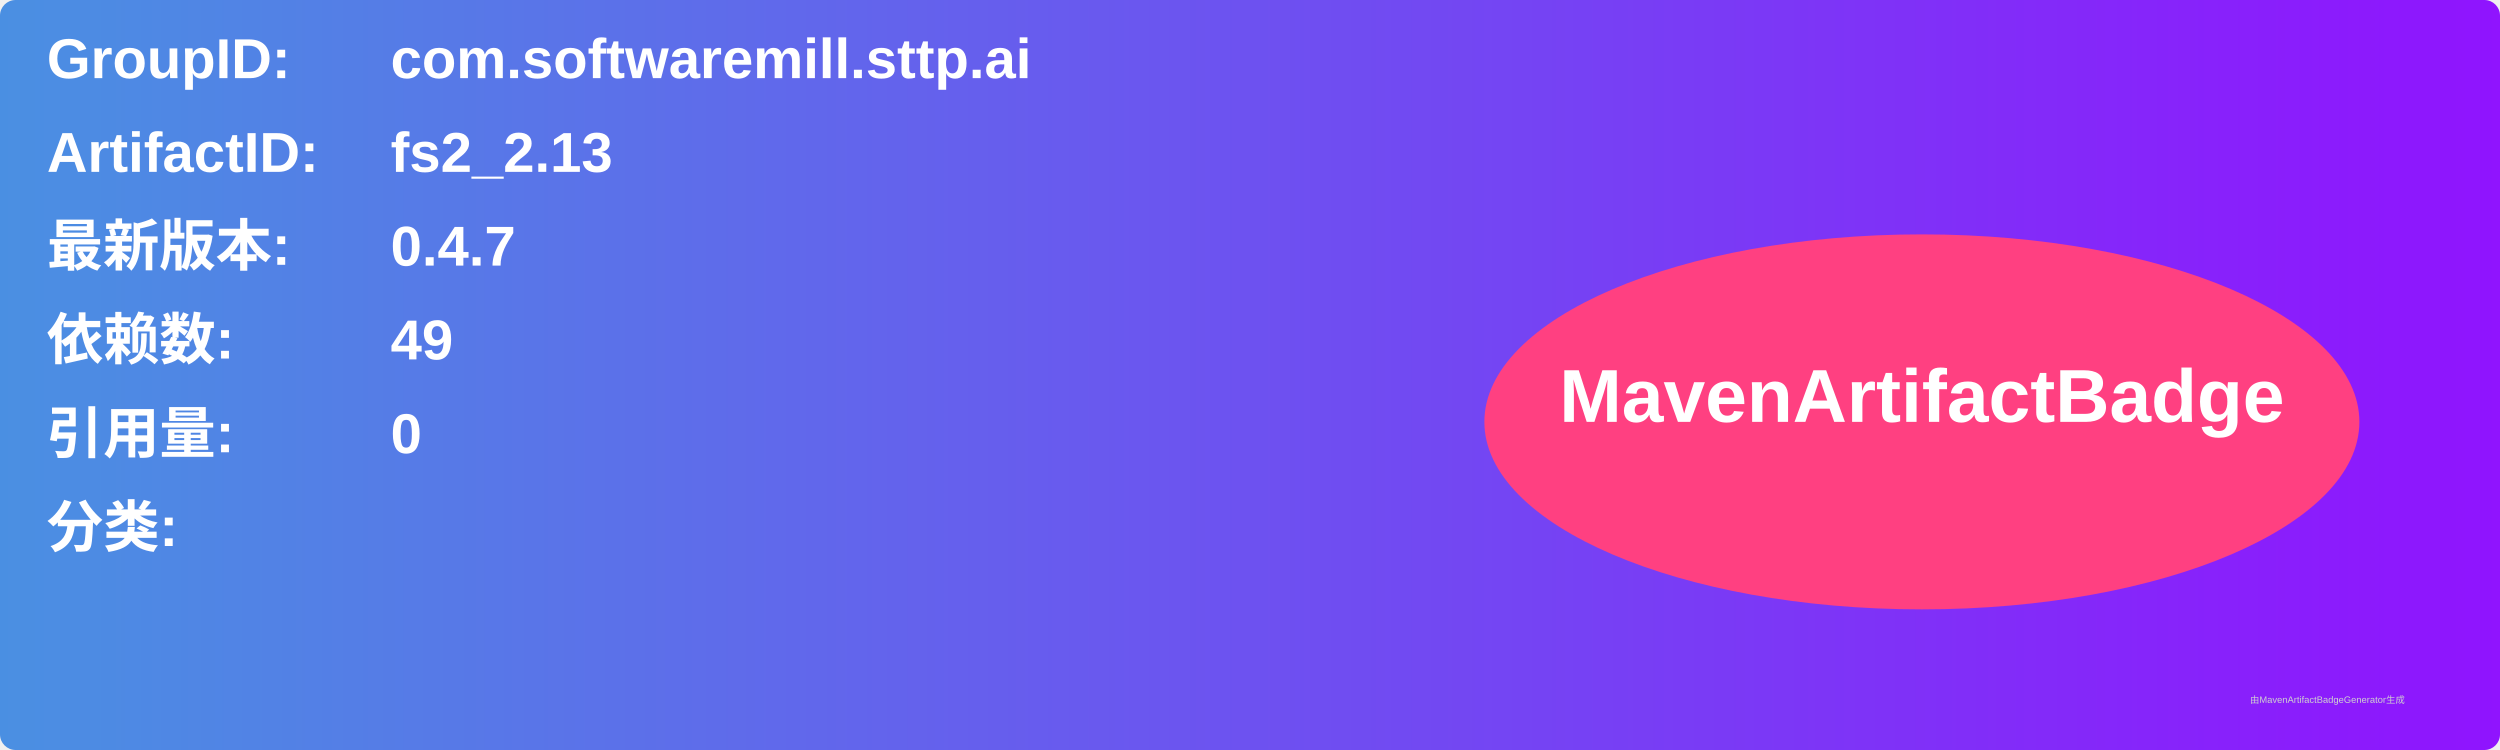
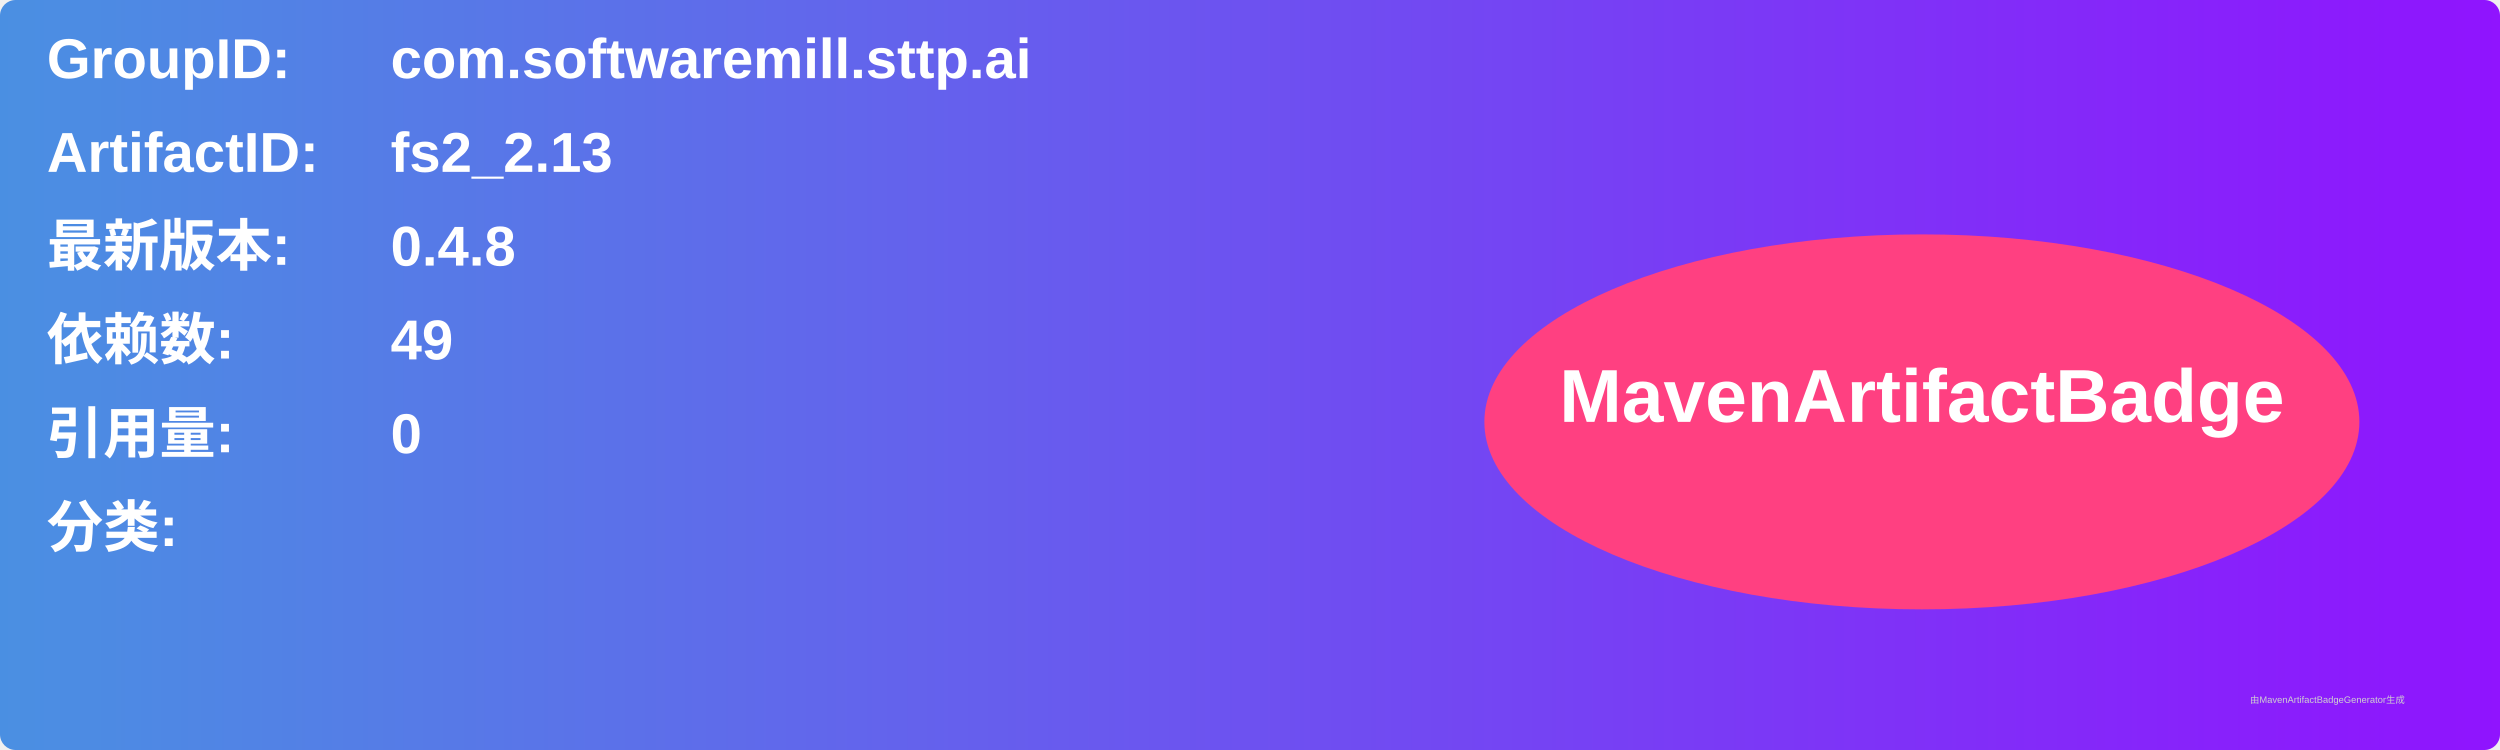
<svg xmlns="http://www.w3.org/2000/svg" width="800" height="240" viewBox="0 0 800 240">
  <linearGradient id="grad" x1="0%" y1="0%" x2="100%" y2="0%">
    <stop offset="0%" stop-color="#4a90e2" />
    <stop offset="100%" stop-color="#9013fe" />
  </linearGradient>
  <rect width="100%" height="100%" rx="5" ry="5" fill="url(#grad)" />
  <g transform="translate(15, 15)">
    <text x="0" y="10" font-family="Arial" font-size="18" fill="white" font-weight="bold" width="260">GroupID:</text>
    <text x="110" y="10" font-family="Arial" font-size="18" fill="white" font-weight="bold" width="460">com.softwaremill.sttp.ai</text>
    <text x="0" y="40" font-family="Arial" font-size="18" fill="white" font-weight="bold" width="260">ArtifactID:</text>
    <text x="110" y="40" font-family="Arial" font-size="18" fill="white" font-weight="bold" width="460">fs2_2.13</text>
    <text x="0" y="70" font-family="Arial" font-size="18" fill="white" font-weight="bold">最新版本:</text>
    <text x="110" y="70" font-family="Arial" font-size="18" fill="white" font-weight="bold">
-       <tspan font-weight="bold">0.4.7</tspan>
+       <tspan font-weight="bold">0.4.8</tspan>
    </text>
    <text x="0" y="100" font-family="Arial" font-size="18" fill="white" font-weight="bold">依赖数: </text>
    <text x="110" y="100" font-family="Arial" font-size="18" fill="white">
      <tspan font-weight="bold">49</tspan>
    </text>
    <text x="0" y="130" font-family="Arial" font-size="18" fill="white" font-weight="bold">引用量: </text>
    <text x="110" y="130" font-family="Arial" font-size="18" fill="white">
      <tspan font-weight="bold">0</tspan>
    </text>
    <text x="0" y="160" font-family="Arial" font-size="18" fill="white" font-weight="bold">分类:</text>
    <text x="10" y="190" font-family="Arial" font-size="10" fill="white">
      <tspan font-weight="bold" />
    </text>
    <ellipse cx="600" cy="120" rx="140" ry="60" fill="#ff4081" />
    <text x="600" y="120" text-anchor="middle" font-family="Arial" font-size="24" fill="white" font-weight="bold">MavenArtifactBadge</text>
  </g>
  <text x="720" y="225" font-family="Arial" font-size="3" fill="#d0d0d0">由MavenArtifactBadgeGenerator生成</text>
</svg>
